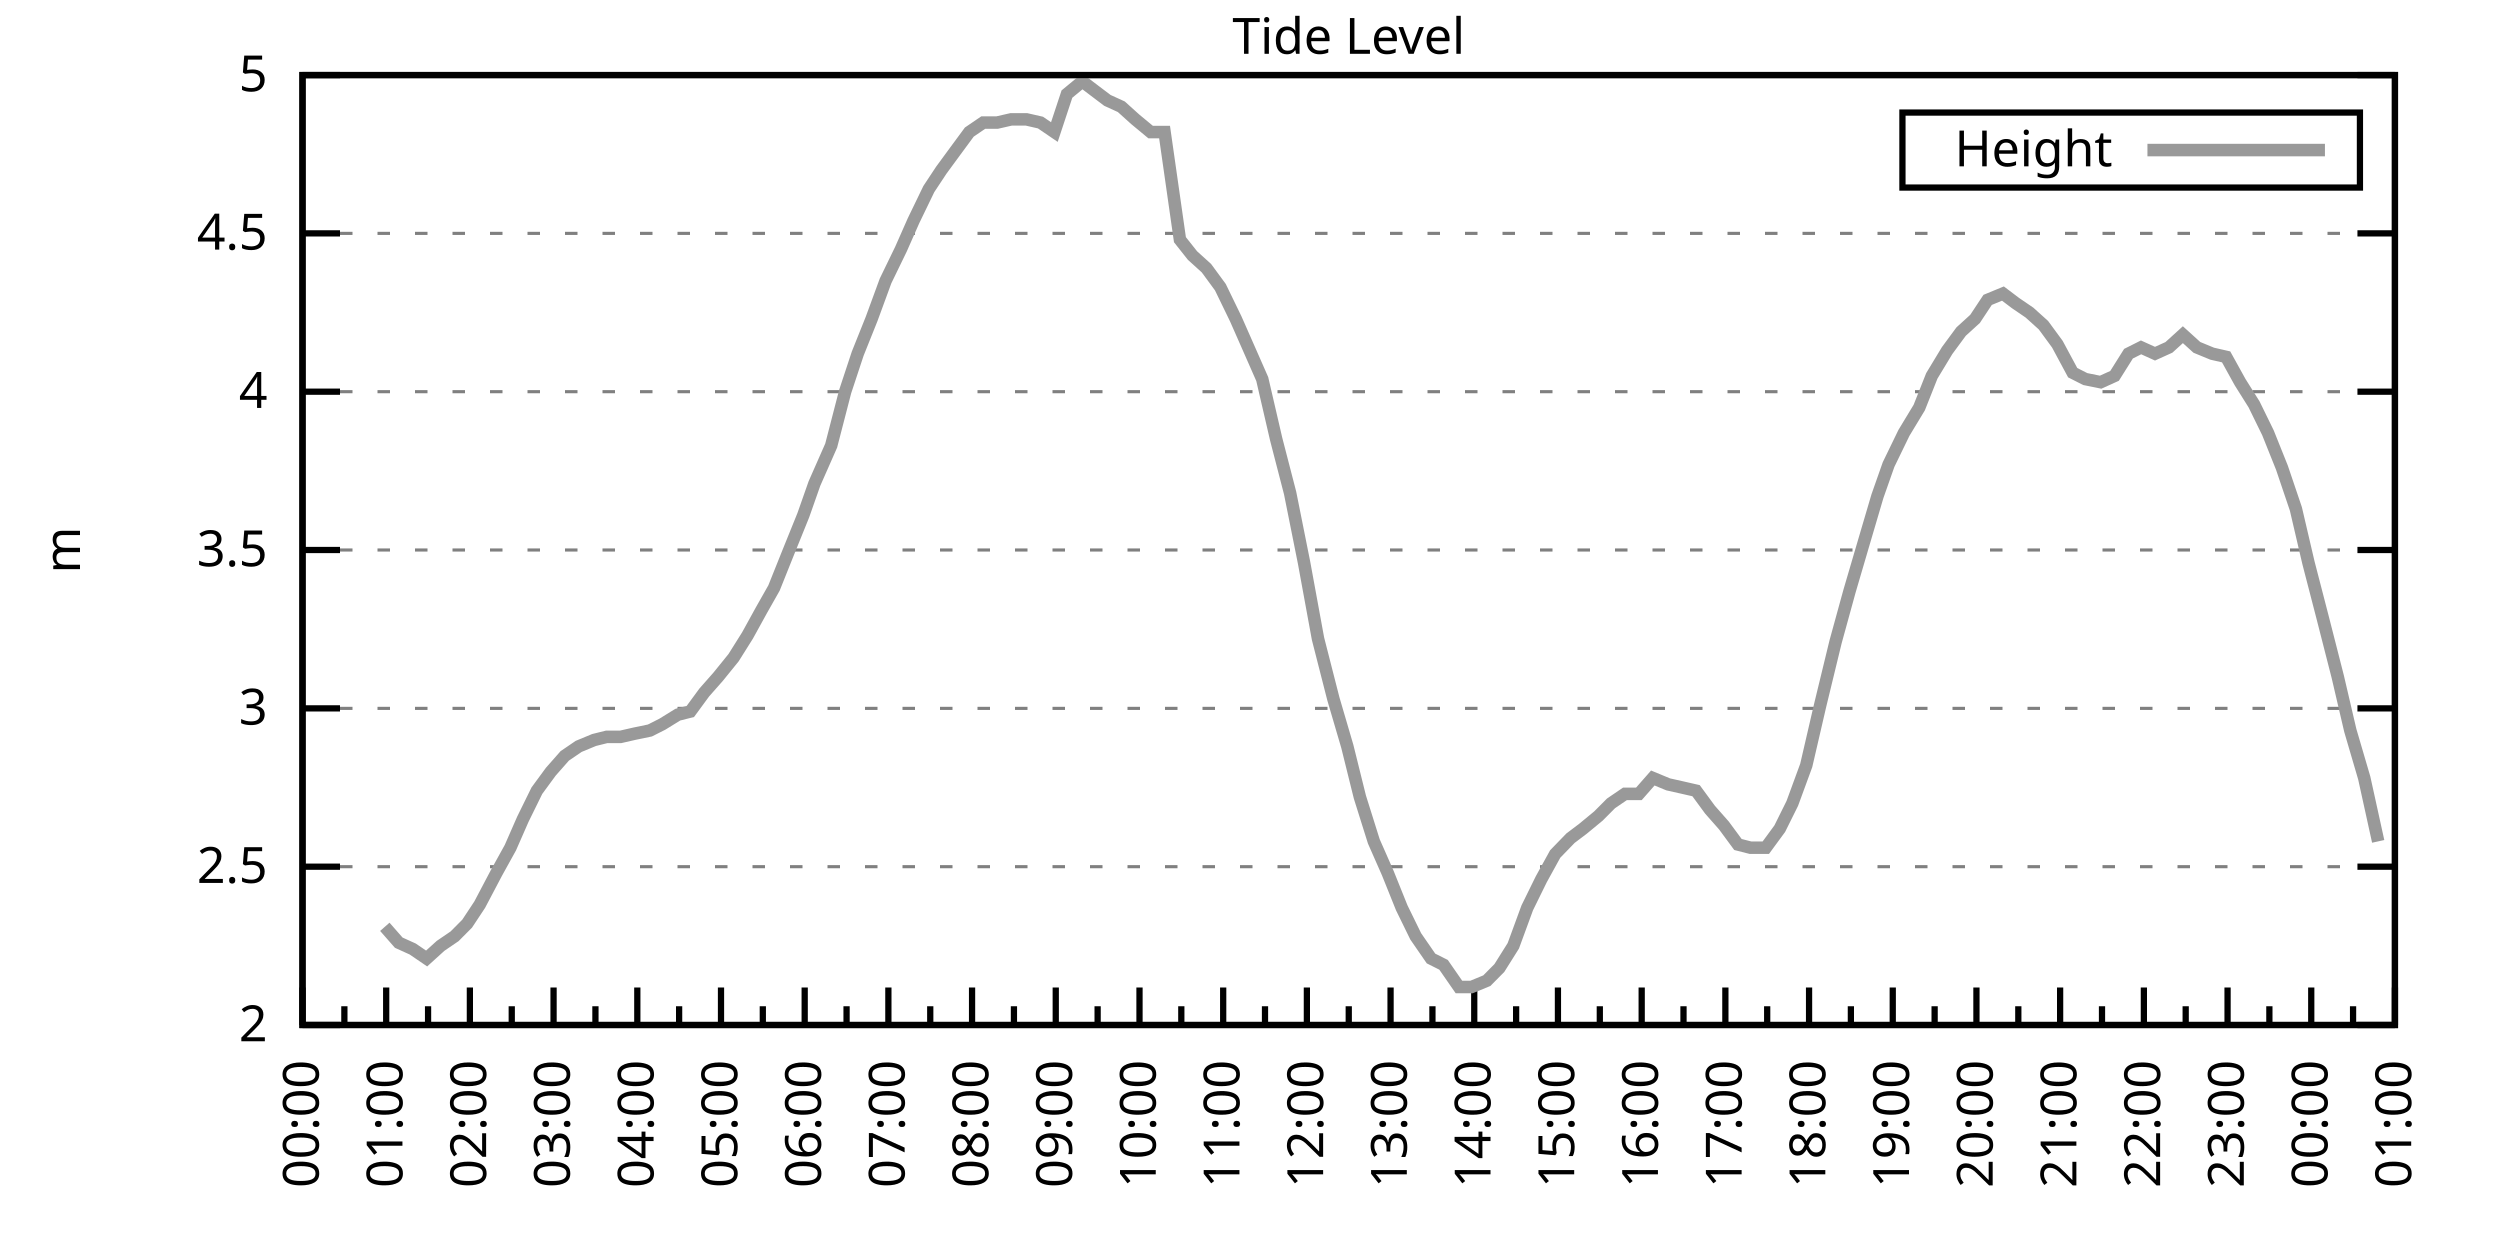
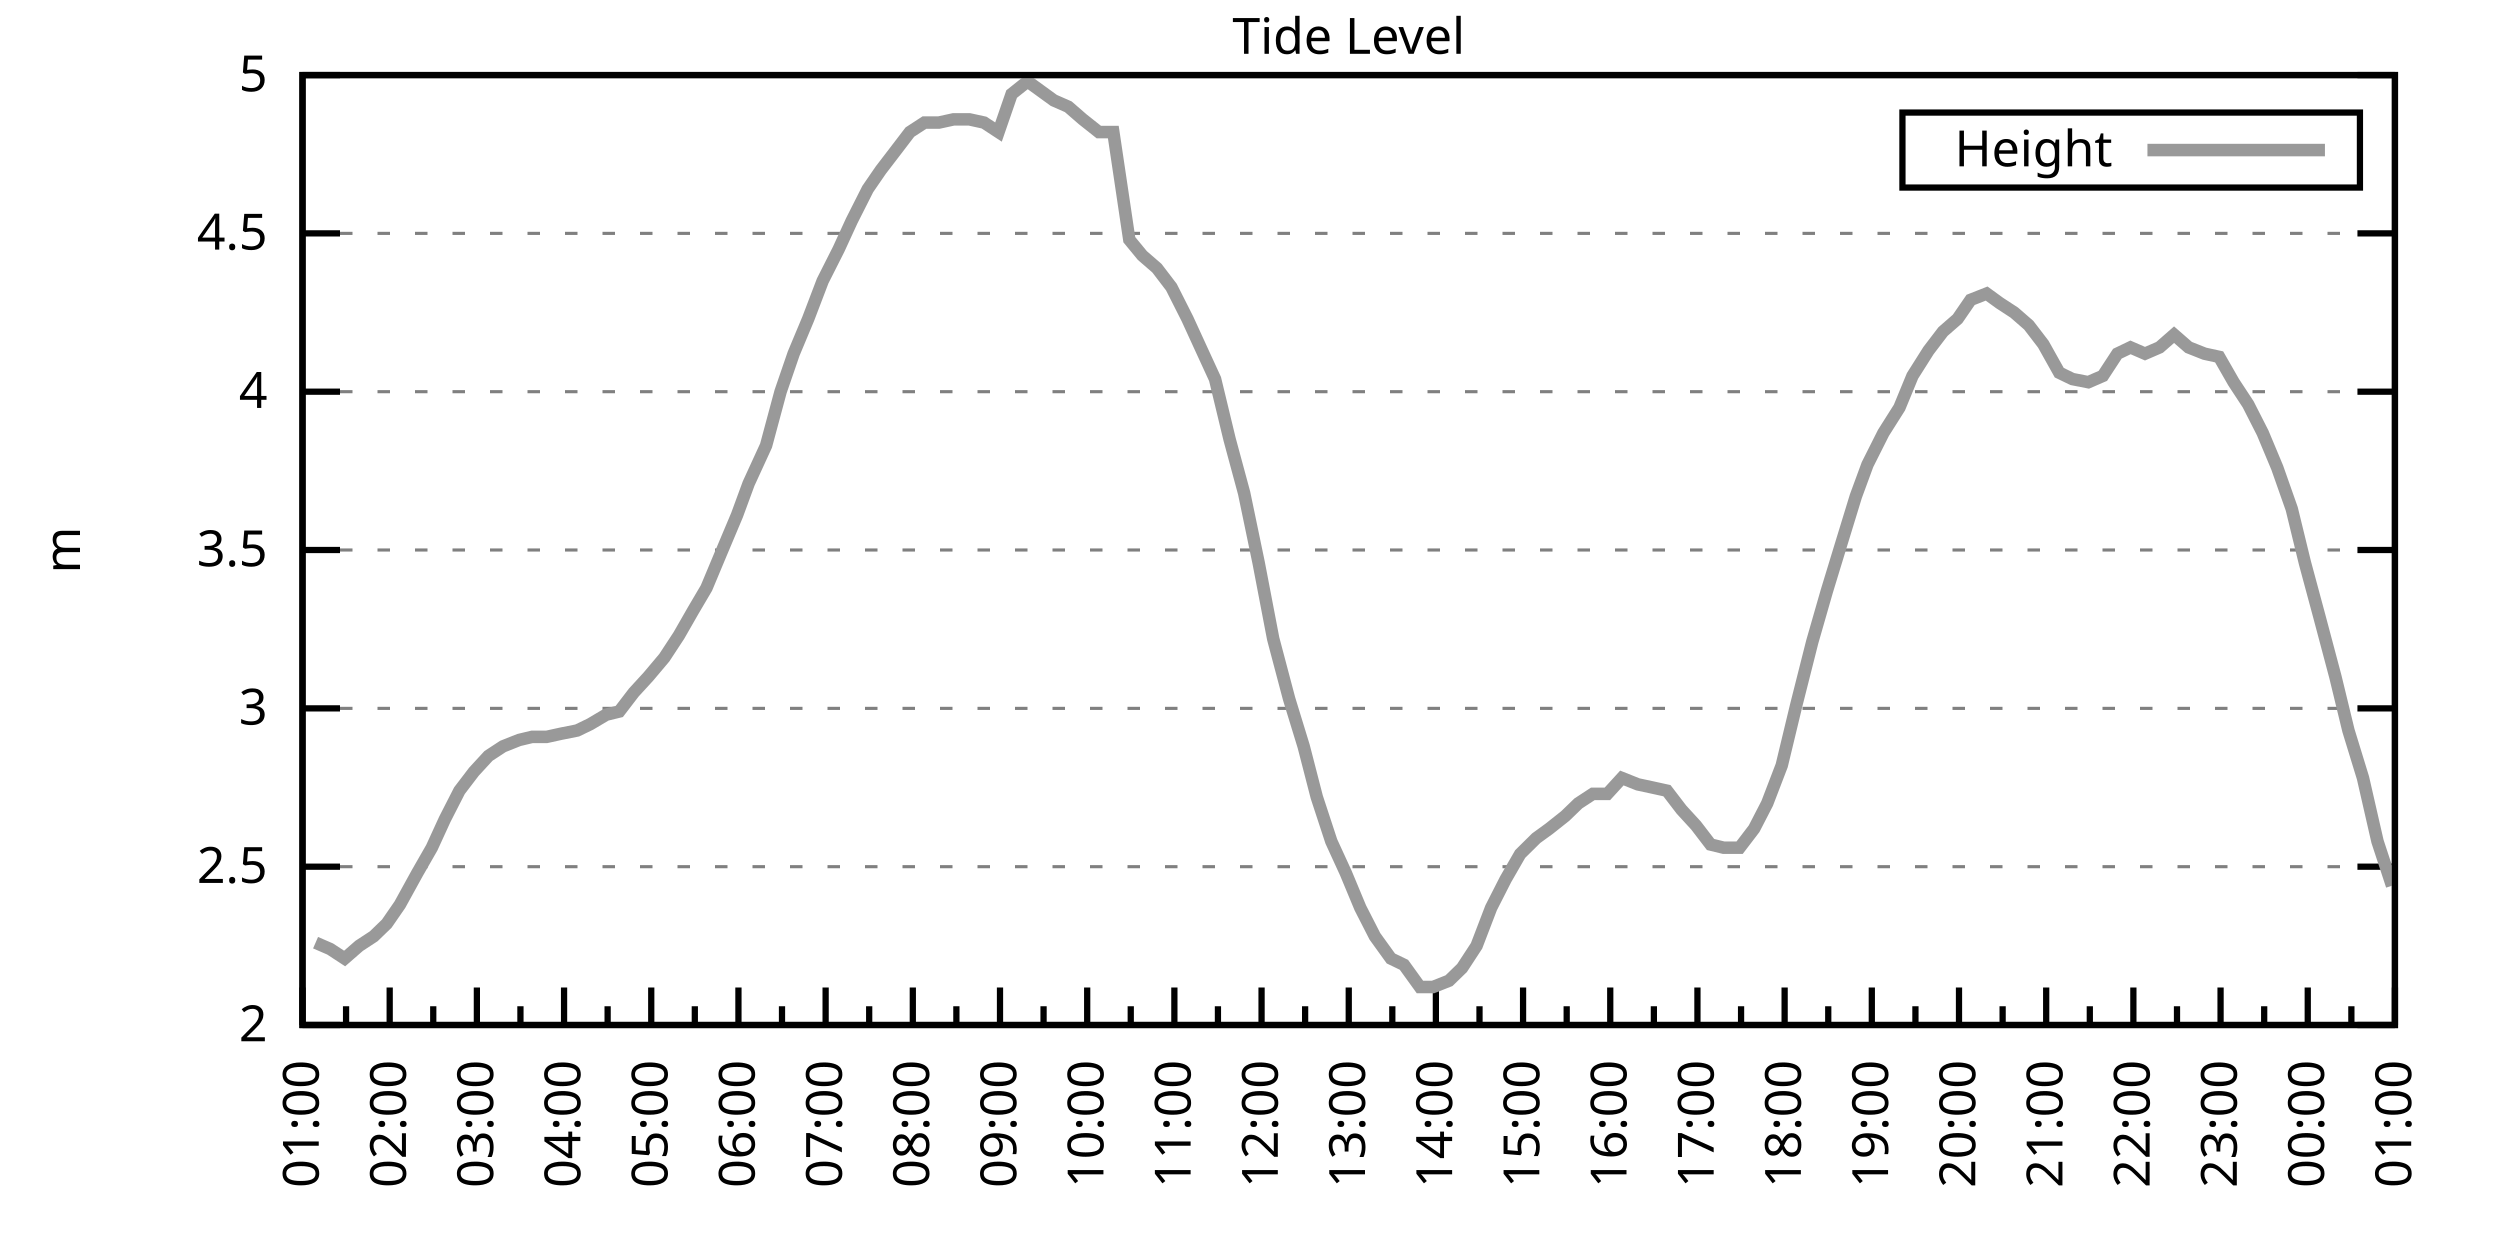
<svg xmlns="http://www.w3.org/2000/svg" xmlns:xlink="http://www.w3.org/1999/xlink" width="400" height="200" viewBox="0 0 400 200">
  <g id="gnuplot_canvas">
    <rect x="0" y="0" width="400" height="200" fill="none" />
    <defs>
      <circle id="gpDot" r="0.5" stroke-width="0.5" stroke="currentColor" />
      <path id="gpPt0" stroke-width="0.333" stroke="currentColor" d="M-1,0 h2 M0,-1 v2" />
      <path id="gpPt1" stroke-width="0.333" stroke="currentColor" d="M-1,-1 L1,1 M1,-1 L-1,1" />
      <path id="gpPt2" stroke-width="0.333" stroke="currentColor" d="M-1,0 L1,0 M0,-1 L0,1 M-1,-1 L1,1 M-1,1 L1,-1" />
      <rect id="gpPt3" stroke-width="0.333" stroke="currentColor" x="-1" y="-1" width="2" height="2" />
      <rect id="gpPt4" stroke-width="0.333" stroke="currentColor" fill="currentColor" x="-1" y="-1" width="2" height="2" />
      <circle id="gpPt5" stroke-width="0.333" stroke="currentColor" cx="0" cy="0" r="1" />
      <use xlink:href="#gpPt5" id="gpPt6" fill="currentColor" stroke="none" />
      <path id="gpPt7" stroke-width="0.333" stroke="currentColor" d="M0,-1.33 L-1.33,0.67 L1.33,0.67 z" />
      <use xlink:href="#gpPt7" id="gpPt8" fill="currentColor" stroke="none" />
      <use xlink:href="#gpPt7" id="gpPt9" stroke="currentColor" transform="rotate(180)" />
      <use xlink:href="#gpPt9" id="gpPt10" fill="currentColor" stroke="none" />
      <use xlink:href="#gpPt3" id="gpPt11" stroke="currentColor" transform="rotate(45)" />
      <use xlink:href="#gpPt11" id="gpPt12" fill="currentColor" stroke="none" />
      <path id="gpPt13" stroke-width="0.333" stroke="currentColor" d="M0,1.330 L1.265,0.411 L0.782,-1.067 L-0.782,-1.076 L-1.265,0.411 z" />
      <use xlink:href="#gpPt13" id="gpPt14" fill="currentColor" stroke="none" />
      <filter id="textbox" filterUnits="objectBoundingBox" x="0" y="0" height="1" width="1">
        <feFlood flood-color="white" flood-opacity="1" result="bgnd" />
        <feComposite in="SourceGraphic" in2="bgnd" operator="atop" />
      </filter>
      <filter id="greybox" filterUnits="objectBoundingBox" x="0" y="0" height="1" width="1">
        <feFlood flood-color="lightgrey" flood-opacity="1" result="grey" />
        <feComposite in="SourceGraphic" in2="grey" operator="atop" />
      </filter>
    </defs>
    <g fill="none" color="white" stroke="currentColor" stroke-width="1.00" stroke-linecap="butt" stroke-linejoin="miter">
</g>
    <g fill="none" color="black" stroke="currentColor" stroke-width="1.00" stroke-linecap="butt" stroke-linejoin="miter">
      <g stroke="none" shape-rendering="crispEdges">
        <polygon fill="rgb(255, 255, 255)" points="48.40,164.00 383.18,164.00 383.18,12.02 48.40,12.02 " />
      </g>
    </g>
    <g fill="none" color="black" stroke="currentColor" stroke-width="1.00" stroke-linecap="butt" stroke-linejoin="miter">
</g>
    <g fill="none" color="black" stroke="black" stroke-width="0.50" stroke-linecap="butt" stroke-linejoin="miter">
</g>
    <g fill="none" color="gray" stroke="currentColor" stroke-width="0.50" stroke-linecap="butt" stroke-linejoin="miter">
      <path stroke="gray" stroke-dasharray="2,4" class="gridline" d="M48.40,164.00 L383.19,164.00  " />
    </g>
    <g fill="none" color="gray" stroke="gray" stroke-width="1.00" stroke-linecap="butt" stroke-linejoin="miter">
</g>
    <g fill="none" color="black" stroke="currentColor" stroke-width="1.00" stroke-linecap="butt" stroke-linejoin="miter">
      <path stroke="black" d="M48.40,164.00 L54.40,164.00 M383.19,164.00 L377.19,164.00  " />
      <g transform="translate(42.80,166.60)" stroke="none" fill="black" font-family="Sans" font-size="8.00" text-anchor="end">
        <text>
          <tspan font-family="Sans"> 2</tspan>
        </text>
      </g>
    </g>
    <g fill="none" color="black" stroke="currentColor" stroke-width="1.00" stroke-linecap="butt" stroke-linejoin="miter">
</g>
    <g fill="none" color="black" stroke="black" stroke-width="0.50" stroke-linecap="butt" stroke-linejoin="miter">
</g>
    <g fill="none" color="gray" stroke="currentColor" stroke-width="0.50" stroke-linecap="butt" stroke-linejoin="miter">
      <path stroke="gray" stroke-dasharray="2,4" class="gridline" d="M48.40,138.67 L383.19,138.67  " />
    </g>
    <g fill="none" color="gray" stroke="gray" stroke-width="1.00" stroke-linecap="butt" stroke-linejoin="miter">
</g>
    <g fill="none" color="black" stroke="currentColor" stroke-width="1.00" stroke-linecap="butt" stroke-linejoin="miter">
      <path stroke="black" d="M48.40,138.67 L54.40,138.67 M383.19,138.67 L377.19,138.67  " />
      <g transform="translate(42.80,141.27)" stroke="none" fill="black" font-family="Sans" font-size="8.00" text-anchor="end">
        <text>
          <tspan font-family="Sans"> 2.5</tspan>
        </text>
      </g>
    </g>
    <g fill="none" color="black" stroke="currentColor" stroke-width="1.00" stroke-linecap="butt" stroke-linejoin="miter">
</g>
    <g fill="none" color="black" stroke="black" stroke-width="0.50" stroke-linecap="butt" stroke-linejoin="miter">
</g>
    <g fill="none" color="gray" stroke="currentColor" stroke-width="0.50" stroke-linecap="butt" stroke-linejoin="miter">
      <path stroke="gray" stroke-dasharray="2,4" class="gridline" d="M48.40,113.34 L383.19,113.34  " />
    </g>
    <g fill="none" color="gray" stroke="gray" stroke-width="1.00" stroke-linecap="butt" stroke-linejoin="miter">
</g>
    <g fill="none" color="black" stroke="currentColor" stroke-width="1.00" stroke-linecap="butt" stroke-linejoin="miter">
      <path stroke="black" d="M48.40,113.34 L54.40,113.34 M383.19,113.34 L377.19,113.34  " />
      <g transform="translate(42.80,115.94)" stroke="none" fill="black" font-family="Sans" font-size="8.00" text-anchor="end">
        <text>
          <tspan font-family="Sans"> 3</tspan>
        </text>
      </g>
    </g>
    <g fill="none" color="black" stroke="currentColor" stroke-width="1.00" stroke-linecap="butt" stroke-linejoin="miter">
</g>
    <g fill="none" color="black" stroke="black" stroke-width="0.50" stroke-linecap="butt" stroke-linejoin="miter">
</g>
    <g fill="none" color="gray" stroke="currentColor" stroke-width="0.50" stroke-linecap="butt" stroke-linejoin="miter">
      <path stroke="gray" stroke-dasharray="2,4" class="gridline" d="M48.40,88.00 L383.19,88.00  " />
    </g>
    <g fill="none" color="gray" stroke="gray" stroke-width="1.00" stroke-linecap="butt" stroke-linejoin="miter">
</g>
    <g fill="none" color="black" stroke="currentColor" stroke-width="1.00" stroke-linecap="butt" stroke-linejoin="miter">
      <path stroke="black" d="M48.40,88.00 L54.40,88.00 M383.19,88.00 L377.19,88.00  " />
      <g transform="translate(42.80,90.60)" stroke="none" fill="black" font-family="Sans" font-size="8.00" text-anchor="end">
        <text>
          <tspan font-family="Sans"> 3.5</tspan>
        </text>
      </g>
    </g>
    <g fill="none" color="black" stroke="currentColor" stroke-width="1.00" stroke-linecap="butt" stroke-linejoin="miter">
</g>
    <g fill="none" color="black" stroke="black" stroke-width="0.50" stroke-linecap="butt" stroke-linejoin="miter">
</g>
    <g fill="none" color="gray" stroke="currentColor" stroke-width="0.50" stroke-linecap="butt" stroke-linejoin="miter">
      <path stroke="gray" stroke-dasharray="2,4" class="gridline" d="M48.40,62.67 L383.19,62.67  " />
    </g>
    <g fill="none" color="gray" stroke="gray" stroke-width="1.00" stroke-linecap="butt" stroke-linejoin="miter">
</g>
    <g fill="none" color="black" stroke="currentColor" stroke-width="1.00" stroke-linecap="butt" stroke-linejoin="miter">
      <path stroke="black" d="M48.40,62.67 L54.40,62.67 M383.19,62.67 L377.19,62.67  " />
      <g transform="translate(42.80,65.27)" stroke="none" fill="black" font-family="Sans" font-size="8.00" text-anchor="end">
        <text>
          <tspan font-family="Sans"> 4</tspan>
        </text>
      </g>
    </g>
    <g fill="none" color="black" stroke="currentColor" stroke-width="1.00" stroke-linecap="butt" stroke-linejoin="miter">
</g>
    <g fill="none" color="black" stroke="black" stroke-width="0.50" stroke-linecap="butt" stroke-linejoin="miter">
</g>
    <g fill="none" color="gray" stroke="currentColor" stroke-width="0.50" stroke-linecap="butt" stroke-linejoin="miter">
      <path stroke="gray" stroke-dasharray="2,4" class="gridline" d="M48.40,37.34 L383.19,37.34  " />
    </g>
    <g fill="none" color="gray" stroke="gray" stroke-width="1.00" stroke-linecap="butt" stroke-linejoin="miter">
</g>
    <g fill="none" color="black" stroke="currentColor" stroke-width="1.00" stroke-linecap="butt" stroke-linejoin="miter">
      <path stroke="black" d="M48.40,37.34 L54.40,37.34 M383.19,37.34 L377.19,37.34  " />
      <g transform="translate(42.80,39.94)" stroke="none" fill="black" font-family="Sans" font-size="8.00" text-anchor="end">
        <text>
          <tspan font-family="Sans"> 4.5</tspan>
        </text>
      </g>
    </g>
    <g fill="none" color="black" stroke="currentColor" stroke-width="1.00" stroke-linecap="butt" stroke-linejoin="miter">
</g>
    <g fill="none" color="black" stroke="black" stroke-width="0.50" stroke-linecap="butt" stroke-linejoin="miter">
</g>
    <g fill="none" color="gray" stroke="currentColor" stroke-width="0.50" stroke-linecap="butt" stroke-linejoin="miter">
      <path stroke="gray" stroke-dasharray="2,4" class="gridline" d="M48.40,12.01 L383.19,12.01  " />
    </g>
    <g fill="none" color="gray" stroke="gray" stroke-width="1.00" stroke-linecap="butt" stroke-linejoin="miter">
</g>
    <g fill="none" color="black" stroke="currentColor" stroke-width="1.00" stroke-linecap="butt" stroke-linejoin="miter">
      <path stroke="black" d="M48.40,12.01 L54.40,12.01 M383.19,12.01 L377.19,12.01  " />
      <g transform="translate(42.80,14.61)" stroke="none" fill="black" font-family="Sans" font-size="8.00" text-anchor="end">
        <text>
          <tspan font-family="Sans"> 5</tspan>
        </text>
      </g>
    </g>
    <g fill="none" color="black" stroke="currentColor" stroke-width="1.00" stroke-linecap="butt" stroke-linejoin="miter">
      <path stroke="black" d="M48.40,164.00 L48.40,158.00  " />
      <g transform="translate(51.00,169.60) rotate(270)" stroke="none" fill="black" font-family="Sans" font-size="8.00" text-anchor="end">
        <text>
+           <tspan font-family="Sans">01:00</tspan>
+         </text>
+       </g>
+     </g>
+     <g fill="none" color="black" stroke="currentColor" stroke-width="1.00" stroke-linecap="butt" stroke-linejoin="miter">
+       <path stroke="black" d="M55.37,164.00 L55.37,161.00 M62.35,164.00 L62.35,158.00  " />
+       <g transform="translate(64.95,169.60) rotate(270)" stroke="none" fill="black" font-family="Sans" font-size="8.00" text-anchor="end">
+         <text>
+           <tspan font-family="Sans">02:00</tspan>
+         </text>
+       </g>
+     </g>
+     <g fill="none" color="black" stroke="currentColor" stroke-width="1.00" stroke-linecap="butt" stroke-linejoin="miter">
+       <path stroke="black" d="M69.32,164.00 L69.32,161.00 M76.30,164.00 L76.30,158.00  " />
+       <g transform="translate(78.90,169.60) rotate(270)" stroke="none" fill="black" font-family="Sans" font-size="8.00" text-anchor="end">
+         <text>
+           <tspan font-family="Sans">03:00</tspan>
+         </text>
+       </g>
+     </g>
+     <g fill="none" color="black" stroke="currentColor" stroke-width="1.00" stroke-linecap="butt" stroke-linejoin="miter">
+       <path stroke="black" d="M83.27,164.00 L83.27,161.00 M90.25,164.00 L90.25,158.00  " />
+       <g transform="translate(92.85,169.60) rotate(270)" stroke="none" fill="black" font-family="Sans" font-size="8.00" text-anchor="end">
+         <text>
+           <tspan font-family="Sans">04:00</tspan>
+         </text>
+       </g>
+     </g>
+     <g fill="none" color="black" stroke="currentColor" stroke-width="1.00" stroke-linecap="butt" stroke-linejoin="miter">
+       <path stroke="black" d="M97.22,164.00 L97.22,161.00 M104.20,164.00 L104.20,158.00  " />
+       <g transform="translate(106.80,169.60) rotate(270)" stroke="none" fill="black" font-family="Sans" font-size="8.00" text-anchor="end">
+         <text>
+           <tspan font-family="Sans">05:00</tspan>
+         </text>
+       </g>
+     </g>
+     <g fill="none" color="black" stroke="currentColor" stroke-width="1.00" stroke-linecap="butt" stroke-linejoin="miter">
+       <path stroke="black" d="M111.17,164.00 L111.17,161.00 M118.15,164.00 L118.15,158.00  " />
+       <g transform="translate(120.75,169.60) rotate(270)" stroke="none" fill="black" font-family="Sans" font-size="8.00" text-anchor="end">
+         <text>
+           <tspan font-family="Sans">06:00</tspan>
+         </text>
+       </g>
+     </g>
+     <g fill="none" color="black" stroke="currentColor" stroke-width="1.00" stroke-linecap="butt" stroke-linejoin="miter">
+       <path stroke="black" d="M125.12,164.00 L125.12,161.00 M132.10,164.00 L132.10,158.00  " />
+       <g transform="translate(134.70,169.60) rotate(270)" stroke="none" fill="black" font-family="Sans" font-size="8.00" text-anchor="end">
+         <text>
+           <tspan font-family="Sans">07:00</tspan>
+         </text>
+       </g>
+     </g>
+     <g fill="none" color="black" stroke="currentColor" stroke-width="1.00" stroke-linecap="butt" stroke-linejoin="miter">
+       <path stroke="black" d="M139.07,164.00 L139.07,161.00 M146.05,164.00 L146.05,158.00  " />
+       <g transform="translate(148.65,169.60) rotate(270)" stroke="none" fill="black" font-family="Sans" font-size="8.00" text-anchor="end">
+         <text>
+           <tspan font-family="Sans">08:00</tspan>
+         </text>
+       </g>
+     </g>
+     <g fill="none" color="black" stroke="currentColor" stroke-width="1.00" stroke-linecap="butt" stroke-linejoin="miter">
+       <path stroke="black" d="M153.02,164.00 L153.02,161.00 M160.00,164.00 L160.00,158.00  " />
+       <g transform="translate(162.60,169.60) rotate(270)" stroke="none" fill="black" font-family="Sans" font-size="8.00" text-anchor="end">
+         <text>
+           <tspan font-family="Sans">09:00</tspan>
+         </text>
+       </g>
+     </g>
+     <g fill="none" color="black" stroke="currentColor" stroke-width="1.00" stroke-linecap="butt" stroke-linejoin="miter">
+       <path stroke="black" d="M166.97,164.00 L166.97,161.00 M173.95,164.00 L173.95,158.00  " />
+       <g transform="translate(176.55,169.60) rotate(270)" stroke="none" fill="black" font-family="Sans" font-size="8.00" text-anchor="end">
+         <text>
+           <tspan font-family="Sans">10:00</tspan>
+         </text>
+       </g>
+     </g>
+     <g fill="none" color="black" stroke="currentColor" stroke-width="1.00" stroke-linecap="butt" stroke-linejoin="miter">
+       <path stroke="black" d="M180.92,164.00 L180.92,161.00 M187.90,164.00 L187.90,158.00  " />
+       <g transform="translate(190.50,169.60) rotate(270)" stroke="none" fill="black" font-family="Sans" font-size="8.00" text-anchor="end">
+         <text>
+           <tspan font-family="Sans">11:00</tspan>
+         </text>
+       </g>
+     </g>
+     <g fill="none" color="black" stroke="currentColor" stroke-width="1.00" stroke-linecap="butt" stroke-linejoin="miter">
+       <path stroke="black" d="M194.87,164.00 L194.87,161.00 M201.85,164.00 L201.85,158.00  " />
+       <g transform="translate(204.45,169.60) rotate(270)" stroke="none" fill="black" font-family="Sans" font-size="8.00" text-anchor="end">
+         <text>
+           <tspan font-family="Sans">12:00</tspan>
+         </text>
+       </g>
+     </g>
+     <g fill="none" color="black" stroke="currentColor" stroke-width="1.00" stroke-linecap="butt" stroke-linejoin="miter">
+       <path stroke="black" d="M208.82,164.00 L208.82,161.00 M215.80,164.00 L215.80,158.00  " />
+       <g transform="translate(218.40,169.60) rotate(270)" stroke="none" fill="black" font-family="Sans" font-size="8.00" text-anchor="end">
+         <text>
+           <tspan font-family="Sans">13:00</tspan>
+         </text>
+       </g>
+     </g>
+     <g fill="none" color="black" stroke="currentColor" stroke-width="1.00" stroke-linecap="butt" stroke-linejoin="miter">
+       <path stroke="black" d="M222.77,164.00 L222.77,161.00 M229.74,164.00 L229.74,158.00  " />
+       <g transform="translate(232.34,169.60) rotate(270)" stroke="none" fill="black" font-family="Sans" font-size="8.00" text-anchor="end">
+         <text>
+           <tspan font-family="Sans">14:00</tspan>
+         </text>
+       </g>
+     </g>
+     <g fill="none" color="black" stroke="currentColor" stroke-width="1.00" stroke-linecap="butt" stroke-linejoin="miter">
+       <path stroke="black" d="M236.72,164.00 L236.72,161.00 M243.69,164.00 L243.69,158.00  " />
+       <g transform="translate(246.29,169.60) rotate(270)" stroke="none" fill="black" font-family="Sans" font-size="8.00" text-anchor="end">
+         <text>
+           <tspan font-family="Sans">15:00</tspan>
+         </text>
+       </g>
+     </g>
+     <g fill="none" color="black" stroke="currentColor" stroke-width="1.00" stroke-linecap="butt" stroke-linejoin="miter">
+       <path stroke="black" d="M250.67,164.00 L250.67,161.00 M257.64,164.00 L257.64,158.00  " />
+       <g transform="translate(260.24,169.60) rotate(270)" stroke="none" fill="black" font-family="Sans" font-size="8.00" text-anchor="end">
+         <text>
+           <tspan font-family="Sans">16:00</tspan>
+         </text>
+       </g>
+     </g>
+     <g fill="none" color="black" stroke="currentColor" stroke-width="1.00" stroke-linecap="butt" stroke-linejoin="miter">
+       <path stroke="black" d="M264.62,164.00 L264.62,161.00 M271.59,164.00 L271.59,158.00  " />
+       <g transform="translate(274.19,169.60) rotate(270)" stroke="none" fill="black" font-family="Sans" font-size="8.00" text-anchor="end">
+         <text>
+           <tspan font-family="Sans">17:00</tspan>
+         </text>
+       </g>
+     </g>
+     <g fill="none" color="black" stroke="currentColor" stroke-width="1.00" stroke-linecap="butt" stroke-linejoin="miter">
+       <path stroke="black" d="M278.57,164.00 L278.57,161.00 M285.54,164.00 L285.54,158.00  " />
+       <g transform="translate(288.14,169.60) rotate(270)" stroke="none" fill="black" font-family="Sans" font-size="8.00" text-anchor="end">
+         <text>
+           <tspan font-family="Sans">18:00</tspan>
+         </text>
+       </g>
+     </g>
+     <g fill="none" color="black" stroke="currentColor" stroke-width="1.00" stroke-linecap="butt" stroke-linejoin="miter">
+       <path stroke="black" d="M292.52,164.00 L292.52,161.00 M299.49,164.00 L299.49,158.00  " />
+       <g transform="translate(302.09,169.60) rotate(270)" stroke="none" fill="black" font-family="Sans" font-size="8.00" text-anchor="end">
+         <text>
+           <tspan font-family="Sans">19:00</tspan>
+         </text>
+       </g>
+     </g>
+     <g fill="none" color="black" stroke="currentColor" stroke-width="1.00" stroke-linecap="butt" stroke-linejoin="miter">
+       <path stroke="black" d="M306.47,164.00 L306.47,161.00 M313.44,164.00 L313.44,158.00  " />
+       <g transform="translate(316.04,169.60) rotate(270)" stroke="none" fill="black" font-family="Sans" font-size="8.00" text-anchor="end">
+         <text>
+           <tspan font-family="Sans">20:00</tspan>
+         </text>
+       </g>
+     </g>
+     <g fill="none" color="black" stroke="currentColor" stroke-width="1.00" stroke-linecap="butt" stroke-linejoin="miter">
+       <path stroke="black" d="M320.42,164.00 L320.42,161.00 M327.39,164.00 L327.39,158.00  " />
+       <g transform="translate(329.99,169.60) rotate(270)" stroke="none" fill="black" font-family="Sans" font-size="8.00" text-anchor="end">
+         <text>
+           <tspan font-family="Sans">21:00</tspan>
+         </text>
+       </g>
+     </g>
+     <g fill="none" color="black" stroke="currentColor" stroke-width="1.00" stroke-linecap="butt" stroke-linejoin="miter">
+       <path stroke="black" d="M334.37,164.00 L334.37,161.00 M341.34,164.00 L341.34,158.00  " />
+       <g transform="translate(343.94,169.60) rotate(270)" stroke="none" fill="black" font-family="Sans" font-size="8.00" text-anchor="end">
+         <text>
+           <tspan font-family="Sans">22:00</tspan>
+         </text>
+       </g>
+     </g>
+     <g fill="none" color="black" stroke="currentColor" stroke-width="1.00" stroke-linecap="butt" stroke-linejoin="miter">
+       <path stroke="black" d="M348.32,164.00 L348.32,161.00 M355.29,164.00 L355.29,158.00  " />
+       <g transform="translate(357.89,169.60) rotate(270)" stroke="none" fill="black" font-family="Sans" font-size="8.00" text-anchor="end">
+         <text>
+           <tspan font-family="Sans">23:00</tspan>
+         </text>
+       </g>
+     </g>
+     <g fill="none" color="black" stroke="currentColor" stroke-width="1.00" stroke-linecap="butt" stroke-linejoin="miter">
+       <path stroke="black" d="M362.27,164.00 L362.27,161.00 M369.24,164.00 L369.24,158.00  " />
+       <g transform="translate(371.84,169.60) rotate(270)" stroke="none" fill="black" font-family="Sans" font-size="8.00" text-anchor="end">
+         <text>
          <tspan font-family="Sans">00:00</tspan>
        </text>
      </g>
    </g>
    <g fill="none" color="black" stroke="currentColor" stroke-width="1.00" stroke-linecap="butt" stroke-linejoin="miter">
-       <path stroke="black" d="M55.10,164.00 L55.10,161.00 M61.79,164.00 L61.79,158.00  " />
-       <g transform="translate(64.39,169.60) rotate(270)" stroke="none" fill="black" font-family="Sans" font-size="8.00" text-anchor="end">
-         <text>
-           <tspan font-family="Sans">01:00</tspan>
-         </text>
-       </g>
-     </g>
-     <g fill="none" color="black" stroke="currentColor" stroke-width="1.00" stroke-linecap="butt" stroke-linejoin="miter">
-       <path stroke="black" d="M68.49,164.00 L68.49,161.00 M75.18,164.00 L75.18,158.00  " />
-       <g transform="translate(77.78,169.60) rotate(270)" stroke="none" fill="black" font-family="Sans" font-size="8.00" text-anchor="end">
-         <text>
-           <tspan font-family="Sans">02:00</tspan>
-         </text>
-       </g>
-     </g>
-     <g fill="none" color="black" stroke="currentColor" stroke-width="1.00" stroke-linecap="butt" stroke-linejoin="miter">
-       <path stroke="black" d="M81.88,164.00 L81.88,161.00 M88.57,164.00 L88.57,158.00  " />
-       <g transform="translate(91.17,169.60) rotate(270)" stroke="none" fill="black" font-family="Sans" font-size="8.00" text-anchor="end">
-         <text>
-           <tspan font-family="Sans">03:00</tspan>
-         </text>
-       </g>
-     </g>
-     <g fill="none" color="black" stroke="currentColor" stroke-width="1.00" stroke-linecap="butt" stroke-linejoin="miter">
-       <path stroke="black" d="M95.27,164.00 L95.27,161.00 M101.97,164.00 L101.97,158.00  " />
-       <g transform="translate(104.57,169.60) rotate(270)" stroke="none" fill="black" font-family="Sans" font-size="8.00" text-anchor="end">
-         <text>
-           <tspan font-family="Sans">04:00</tspan>
-         </text>
-       </g>
-     </g>
-     <g fill="none" color="black" stroke="currentColor" stroke-width="1.00" stroke-linecap="butt" stroke-linejoin="miter">
-       <path stroke="black" d="M108.66,164.00 L108.66,161.00 M115.36,164.00 L115.36,158.00  " />
-       <g transform="translate(117.96,169.60) rotate(270)" stroke="none" fill="black" font-family="Sans" font-size="8.00" text-anchor="end">
-         <text>
-           <tspan font-family="Sans">05:00</tspan>
-         </text>
-       </g>
-     </g>
-     <g fill="none" color="black" stroke="currentColor" stroke-width="1.00" stroke-linecap="butt" stroke-linejoin="miter">
-       <path stroke="black" d="M122.05,164.00 L122.05,161.00 M128.75,164.00 L128.75,158.00  " />
-       <g transform="translate(131.35,169.60) rotate(270)" stroke="none" fill="black" font-family="Sans" font-size="8.00" text-anchor="end">
-         <text>
-           <tspan font-family="Sans">06:00</tspan>
-         </text>
-       </g>
-     </g>
-     <g fill="none" color="black" stroke="currentColor" stroke-width="1.00" stroke-linecap="butt" stroke-linejoin="miter">
-       <path stroke="black" d="M135.45,164.00 L135.45,161.00 M142.14,164.00 L142.14,158.00  " />
-       <g transform="translate(144.74,169.60) rotate(270)" stroke="none" fill="black" font-family="Sans" font-size="8.00" text-anchor="end">
-         <text>
-           <tspan font-family="Sans">07:00</tspan>
-         </text>
-       </g>
-     </g>
-     <g fill="none" color="black" stroke="currentColor" stroke-width="1.00" stroke-linecap="butt" stroke-linejoin="miter">
-       <path stroke="black" d="M148.84,164.00 L148.84,161.00 M155.53,164.00 L155.53,158.00  " />
-       <g transform="translate(158.13,169.60) rotate(270)" stroke="none" fill="black" font-family="Sans" font-size="8.00" text-anchor="end">
-         <text>
-           <tspan font-family="Sans">08:00</tspan>
-         </text>
-       </g>
-     </g>
-     <g fill="none" color="black" stroke="currentColor" stroke-width="1.00" stroke-linecap="butt" stroke-linejoin="miter">
-       <path stroke="black" d="M162.23,164.00 L162.23,161.00 M168.92,164.00 L168.92,158.00  " />
-       <g transform="translate(171.52,169.60) rotate(270)" stroke="none" fill="black" font-family="Sans" font-size="8.00" text-anchor="end">
-         <text>
-           <tspan font-family="Sans">09:00</tspan>
-         </text>
-       </g>
-     </g>
-     <g fill="none" color="black" stroke="currentColor" stroke-width="1.00" stroke-linecap="butt" stroke-linejoin="miter">
-       <path stroke="black" d="M175.62,164.00 L175.62,161.00 M182.32,164.00 L182.32,158.00  " />
-       <g transform="translate(184.92,169.60) rotate(270)" stroke="none" fill="black" font-family="Sans" font-size="8.00" text-anchor="end">
-         <text>
-           <tspan font-family="Sans">10:00</tspan>
-         </text>
-       </g>
-     </g>
-     <g fill="none" color="black" stroke="currentColor" stroke-width="1.00" stroke-linecap="butt" stroke-linejoin="miter">
-       <path stroke="black" d="M189.01,164.00 L189.01,161.00 M195.71,164.00 L195.71,158.00  " />
-       <g transform="translate(198.31,169.60) rotate(270)" stroke="none" fill="black" font-family="Sans" font-size="8.00" text-anchor="end">
-         <text>
-           <tspan font-family="Sans">11:00</tspan>
-         </text>
-       </g>
-     </g>
-     <g fill="none" color="black" stroke="currentColor" stroke-width="1.00" stroke-linecap="butt" stroke-linejoin="miter">
-       <path stroke="black" d="M202.40,164.00 L202.40,161.00 M209.10,164.00 L209.10,158.00  " />
-       <g transform="translate(211.70,169.60) rotate(270)" stroke="none" fill="black" font-family="Sans" font-size="8.00" text-anchor="end">
-         <text>
-           <tspan font-family="Sans">12:00</tspan>
-         </text>
-       </g>
-     </g>
-     <g fill="none" color="black" stroke="currentColor" stroke-width="1.00" stroke-linecap="butt" stroke-linejoin="miter">
-       <path stroke="black" d="M215.80,164.00 L215.80,161.00 M222.49,164.00 L222.49,158.00  " />
-       <g transform="translate(225.09,169.60) rotate(270)" stroke="none" fill="black" font-family="Sans" font-size="8.00" text-anchor="end">
-         <text>
-           <tspan font-family="Sans">13:00</tspan>
-         </text>
-       </g>
-     </g>
-     <g fill="none" color="black" stroke="currentColor" stroke-width="1.00" stroke-linecap="butt" stroke-linejoin="miter">
-       <path stroke="black" d="M229.19,164.00 L229.19,161.00 M235.88,164.00 L235.88,158.00  " />
-       <g transform="translate(238.48,169.60) rotate(270)" stroke="none" fill="black" font-family="Sans" font-size="8.00" text-anchor="end">
-         <text>
-           <tspan font-family="Sans">14:00</tspan>
-         </text>
-       </g>
-     </g>
-     <g fill="none" color="black" stroke="currentColor" stroke-width="1.00" stroke-linecap="butt" stroke-linejoin="miter">
-       <path stroke="black" d="M242.58,164.00 L242.58,161.00 M249.27,164.00 L249.27,158.00  " />
-       <g transform="translate(251.87,169.60) rotate(270)" stroke="none" fill="black" font-family="Sans" font-size="8.00" text-anchor="end">
-         <text>
-           <tspan font-family="Sans">15:00</tspan>
-         </text>
-       </g>
-     </g>
-     <g fill="none" color="black" stroke="currentColor" stroke-width="1.00" stroke-linecap="butt" stroke-linejoin="miter">
-       <path stroke="black" d="M255.97,164.00 L255.97,161.00 M262.67,164.00 L262.67,158.00  " />
-       <g transform="translate(265.27,169.60) rotate(270)" stroke="none" fill="black" font-family="Sans" font-size="8.00" text-anchor="end">
-         <text>
-           <tspan font-family="Sans">16:00</tspan>
-         </text>
-       </g>
-     </g>
-     <g fill="none" color="black" stroke="currentColor" stroke-width="1.00" stroke-linecap="butt" stroke-linejoin="miter">
-       <path stroke="black" d="M269.36,164.00 L269.36,161.00 M276.06,164.00 L276.06,158.00  " />
-       <g transform="translate(278.66,169.60) rotate(270)" stroke="none" fill="black" font-family="Sans" font-size="8.00" text-anchor="end">
-         <text>
-           <tspan font-family="Sans">17:00</tspan>
-         </text>
-       </g>
-     </g>
-     <g fill="none" color="black" stroke="currentColor" stroke-width="1.00" stroke-linecap="butt" stroke-linejoin="miter">
-       <path stroke="black" d="M282.75,164.00 L282.75,161.00 M289.45,164.00 L289.45,158.00  " />
-       <g transform="translate(292.05,169.60) rotate(270)" stroke="none" fill="black" font-family="Sans" font-size="8.00" text-anchor="end">
-         <text>
-           <tspan font-family="Sans">18:00</tspan>
-         </text>
-       </g>
-     </g>
-     <g fill="none" color="black" stroke="currentColor" stroke-width="1.00" stroke-linecap="butt" stroke-linejoin="miter">
-       <path stroke="black" d="M296.14,164.00 L296.14,161.00 M302.84,164.00 L302.84,158.00  " />
-       <g transform="translate(305.44,169.60) rotate(270)" stroke="none" fill="black" font-family="Sans" font-size="8.00" text-anchor="end">
-         <text>
-           <tspan font-family="Sans">19:00</tspan>
-         </text>
-       </g>
-     </g>
-     <g fill="none" color="black" stroke="currentColor" stroke-width="1.00" stroke-linecap="butt" stroke-linejoin="miter">
-       <path stroke="black" d="M309.54,164.00 L309.54,161.00 M316.23,164.00 L316.23,158.00  " />
-       <g transform="translate(318.83,169.60) rotate(270)" stroke="none" fill="black" font-family="Sans" font-size="8.00" text-anchor="end">
-         <text>
-           <tspan font-family="Sans">20:00</tspan>
-         </text>
-       </g>
-     </g>
-     <g fill="none" color="black" stroke="currentColor" stroke-width="1.00" stroke-linecap="butt" stroke-linejoin="miter">
-       <path stroke="black" d="M322.93,164.00 L322.93,161.00 M329.62,164.00 L329.62,158.00  " />
-       <g transform="translate(332.22,169.60) rotate(270)" stroke="none" fill="black" font-family="Sans" font-size="8.00" text-anchor="end">
-         <text>
-           <tspan font-family="Sans">21:00</tspan>
-         </text>
-       </g>
-     </g>
-     <g fill="none" color="black" stroke="currentColor" stroke-width="1.00" stroke-linecap="butt" stroke-linejoin="miter">
-       <path stroke="black" d="M336.32,164.00 L336.32,161.00 M343.02,164.00 L343.02,158.00  " />
-       <g transform="translate(345.62,169.60) rotate(270)" stroke="none" fill="black" font-family="Sans" font-size="8.00" text-anchor="end">
-         <text>
-           <tspan font-family="Sans">22:00</tspan>
-         </text>
-       </g>
-     </g>
-     <g fill="none" color="black" stroke="currentColor" stroke-width="1.00" stroke-linecap="butt" stroke-linejoin="miter">
-       <path stroke="black" d="M349.71,164.00 L349.71,161.00 M356.41,164.00 L356.41,158.00  " />
-       <g transform="translate(359.01,169.60) rotate(270)" stroke="none" fill="black" font-family="Sans" font-size="8.00" text-anchor="end">
-         <text>
-           <tspan font-family="Sans">23:00</tspan>
-         </text>
-       </g>
-     </g>
-     <g fill="none" color="black" stroke="currentColor" stroke-width="1.00" stroke-linecap="butt" stroke-linejoin="miter">
-       <path stroke="black" d="M363.10,164.00 L363.10,161.00 M369.80,164.00 L369.80,158.00  " />
-       <g transform="translate(372.40,169.60) rotate(270)" stroke="none" fill="black" font-family="Sans" font-size="8.00" text-anchor="end">
-         <text>
-           <tspan font-family="Sans">00:00</tspan>
-         </text>
-       </g>
-     </g>
-     <g fill="none" color="black" stroke="currentColor" stroke-width="1.00" stroke-linecap="butt" stroke-linejoin="miter">
-       <path stroke="black" d="M376.49,164.00 L376.49,161.00 M383.19,164.00 L383.19,158.00  " />
+       <path stroke="black" d="M376.22,164.00 L376.22,161.00 M383.19,164.00 L383.19,158.00  " />
      <g transform="translate(385.79,169.60) rotate(270)" stroke="none" fill="black" font-family="Sans" font-size="8.00" text-anchor="end">
        <text>
          <tspan font-family="Sans">01:00</tspan>
        </text>
      </g>
    </g>
    <g fill="none" color="black" stroke="currentColor" stroke-width="1.00" stroke-linecap="butt" stroke-linejoin="miter">
</g>
    <g fill="none" color="black" stroke="currentColor" stroke-width="1.00" stroke-linecap="butt" stroke-linejoin="miter">
      <path stroke="black" d="M48.40,12.01 L48.40,164.00 L383.19,164.00 L383.19,12.01 L48.40,12.01 Z  " />
    </g>
    <g fill="none" color="black" stroke="currentColor" stroke-width="1.00" stroke-linecap="butt" stroke-linejoin="miter">
      <g transform="translate(12.80,88.01) rotate(270)" stroke="none" fill="black" font-family="Sans" font-size="8.00" text-anchor="middle">
        <text>
          <tspan font-family="Sans">m</tspan>
        </text>
      </g>
    </g>
    <g fill="none" color="black" stroke="currentColor" stroke-width="1.00" stroke-linecap="butt" stroke-linejoin="miter">
</g>
    <g fill="none" color="black" stroke="currentColor" stroke-width="1.00" stroke-linecap="butt" stroke-linejoin="miter">
      <path stroke="black" d="M304.39,30.01 L304.39,18.01 L377.59,18.01 L377.59,30.01 L304.39,30.01 Z  " />
    </g>
    <g id="Tide_level_plot_1">
      <g fill="none" color="white" stroke="black" stroke-width="2.00" stroke-linecap="butt" stroke-linejoin="miter">
</g>
      <g fill="none" color="black" stroke="currentColor" stroke-width="2.00" stroke-linecap="butt" stroke-linejoin="miter">
        <g transform="translate(337.99,26.61)" stroke="none" fill="black" font-family="Sans" font-size="8.00" text-anchor="end">
          <text>
            <tspan font-family="Sans">Height</tspan>
          </text>
        </g>
      </g>
      <g fill="none" color="black" stroke="currentColor" stroke-width="2.00" stroke-linecap="butt" stroke-linejoin="miter">
-         <path stroke="rgb(153, 153, 153)" d="M343.59,24.01 L371.99,24.01 M61.57,148.29 L63.80,150.83 L66.03,151.84 L68.26,153.36 L70.50,151.33 L72.73,149.81   L74.74,147.79 L76.75,144.75 L79.42,139.68 L81.66,135.63 L83.66,131.07 L85.90,126.51 L88.13,123.47 L90.36,120.94   L92.59,119.42 L95.05,118.40 L97.06,117.90 L99.29,117.90 L101.52,117.39 L103.98,116.88 L105.98,115.87 L108.44,114.35   L110.45,113.84 L112.68,110.80 L114.91,108.27 L117.37,105.23 L119.60,101.68 L121.83,97.63 L123.84,94.08 L126.07,88.51   L128.53,82.43 L130.31,77.37 L132.99,71.29 L135.22,62.67 L137.23,56.59 L139.46,51.02 L141.69,44.94 L144.15,39.87   L146.16,35.32 L148.61,30.25 L150.62,27.21 L152.85,24.17 L155.09,21.13 L157.32,19.61 L159.55,19.61 L161.78,19.10   L164.24,19.10 L166.47,19.61 L168.70,21.13 L170.71,15.05 L173.17,13.02 L175.17,14.54 L177.18,16.06 L179.41,17.08   L181.65,19.10 L184.10,21.13 L186.33,21.13 L188.79,38.35 L190.80,40.89 L193.03,42.91 L195.26,45.95 L197.72,51.02   L199.73,55.58 L201.96,60.65 L204.19,70.27 L206.42,78.89 L208.65,90.03 L210.88,102.19 L213.34,111.82 L215.57,119.42   L217.58,127.52 L219.81,134.62 L222.04,139.68 L224.28,145.25 L226.51,149.81 L228.96,153.36 L230.97,154.37 L233.43,157.92   L235.44,157.92 L237.89,156.91 L239.90,154.88 L242.13,151.33 L244.36,145.25 L246.60,140.69 L248.83,136.64 L251.28,134.11   L253.29,132.59 L255.75,130.56 L257.76,128.54 L259.99,127.02 L262.22,127.02 L264.45,124.48 L266.91,125.50 L269.14,126.00   L271.37,126.51 L273.60,129.55 L275.83,132.08 L278.07,135.12 L280.07,135.63 L282.53,135.63 L284.76,132.59 L286.77,128.54   L289.00,122.46 L291.23,112.83 L293.69,102.70 L295.92,94.59 L298.15,86.99 L300.39,79.39 L302.17,74.33 L304.63,69.26   L307.08,65.21 L309.09,60.14 L311.54,56.09 L313.78,53.05 L316.01,51.02 L318.02,47.98 L320.47,46.97 L322.48,48.49   L324.71,50.01 L326.95,52.03 L329.18,55.07 L331.63,59.63 L333.64,60.65 L336.10,61.15 L338.33,60.14 L340.56,56.59   L342.57,55.58 L344.80,56.59 L347.03,55.58 L349.26,53.55 L351.50,55.58 L353.95,56.59 L356.18,57.10 L358.42,61.15   L360.65,64.70 L362.88,69.26 L365.11,74.83 L367.34,81.42 L369.35,90.03 L371.58,98.64 L374.04,108.27 L376.05,116.88   L378.28,124.48 L380.51,134.62  " />
+         <path stroke="rgb(153, 153, 153)" d="M343.59,24.01 L371.99,24.01 M50.49,150.83 L52.82,151.84 L55.14,153.36 L57.47,151.33 L59.79,149.81 L61.88,147.79   L63.98,144.75 L66.77,139.68 L69.09,135.63 L71.18,131.07 L73.51,126.51 L75.83,123.47 L78.16,120.94 L80.48,119.42   L83.04,118.40 L85.13,117.90 L87.46,117.90 L89.78,117.39 L92.34,116.88 L94.43,115.87 L96.99,114.35 L99.08,113.84   L101.41,110.80 L103.73,108.27 L106.29,105.23 L108.62,101.68 L110.94,97.63 L113.03,94.08 L115.36,88.51 L117.92,82.43   L119.78,77.37 L122.57,71.29 L124.89,62.67 L126.98,56.59 L129.31,51.02 L131.63,44.94 L134.19,39.87 L136.28,35.32   L138.84,30.25 L140.93,27.21 L143.26,24.17 L145.58,21.13 L147.91,19.61 L150.23,19.61 L152.56,19.10 L155.11,19.10   L157.44,19.61 L159.76,21.13 L161.86,15.05 L164.41,13.02 L166.51,14.54 L168.60,16.06 L170.92,17.08 L173.25,19.10   L175.81,21.13 L178.13,21.13 L180.69,38.35 L182.78,40.89 L185.11,42.91 L187.43,45.95 L189.99,51.02 L192.08,55.58   L194.41,60.65 L196.73,70.27 L199.06,78.89 L201.38,90.03 L203.71,102.19 L206.26,111.82 L208.59,119.42 L210.68,127.52   L213.01,134.62 L215.33,139.68 L217.65,145.25 L219.98,149.81 L222.54,153.36 L224.63,154.37 L227.19,157.92 L229.28,157.92   L231.84,156.91 L233.93,154.88 L236.25,151.33 L238.58,145.25 L240.90,140.69 L243.23,136.64 L245.79,134.11 L247.88,132.59   L250.44,130.56 L252.53,128.54 L254.85,127.02 L257.18,127.02 L259.50,124.48 L262.06,125.50 L264.39,126.00 L266.71,126.51   L269.04,129.55 L271.36,132.08 L273.69,135.12 L275.78,135.63 L278.34,135.63 L280.66,132.59 L282.75,128.54 L285.08,122.46   L287.40,112.83 L289.96,102.70 L292.29,94.59 L294.61,86.99 L296.94,79.39 L298.80,74.33 L301.35,69.26 L303.91,65.21   L306.00,60.14 L308.56,56.09 L310.88,53.05 L313.21,51.02 L315.30,47.98 L317.86,46.97 L319.95,48.49 L322.28,50.01   L324.60,52.03 L326.93,55.07 L329.48,59.63 L331.58,60.65 L334.13,61.15 L336.46,60.14 L338.78,56.59 L340.88,55.58   L343.20,56.59 L345.53,55.58 L347.85,53.55 L350.18,55.58 L352.73,56.59 L355.06,57.10 L357.38,61.15 L359.71,64.70   L362.03,69.26 L364.36,74.83 L366.68,81.42 L368.78,90.03 L371.10,98.64 L373.66,108.27 L375.75,116.88 L378.08,124.48   L380.40,134.62 L382.73,141.71  " />
      </g>
    </g>
    <g fill="none" color="black" stroke="currentColor" stroke-width="2.00" stroke-linecap="butt" stroke-linejoin="miter">
</g>
    <g fill="none" color="black" stroke="black" stroke-width="1.00" stroke-linecap="butt" stroke-linejoin="miter">
</g>
    <g fill="none" color="black" stroke="currentColor" stroke-width="1.00" stroke-linecap="butt" stroke-linejoin="miter">
      <path stroke="black" d="M48.40,12.01 L48.40,164.00 L383.19,164.00 L383.19,12.01 L48.40,12.01 Z  " />
    </g>
    <g fill="none" color="black" stroke="currentColor" stroke-width="1.00" stroke-linecap="butt" stroke-linejoin="miter">
      <g transform="translate(215.79,8.61)" stroke="none" fill="black" font-family="Sans" font-size="8.00" text-anchor="middle">
        <text>
          <tspan font-family="Sans">Tide Level</tspan>
        </text>
      </g>
    </g>
    <g fill="none" color="black" stroke="currentColor" stroke-width="1.00" stroke-linecap="butt" stroke-linejoin="miter">
</g>
  </g>
</svg>
